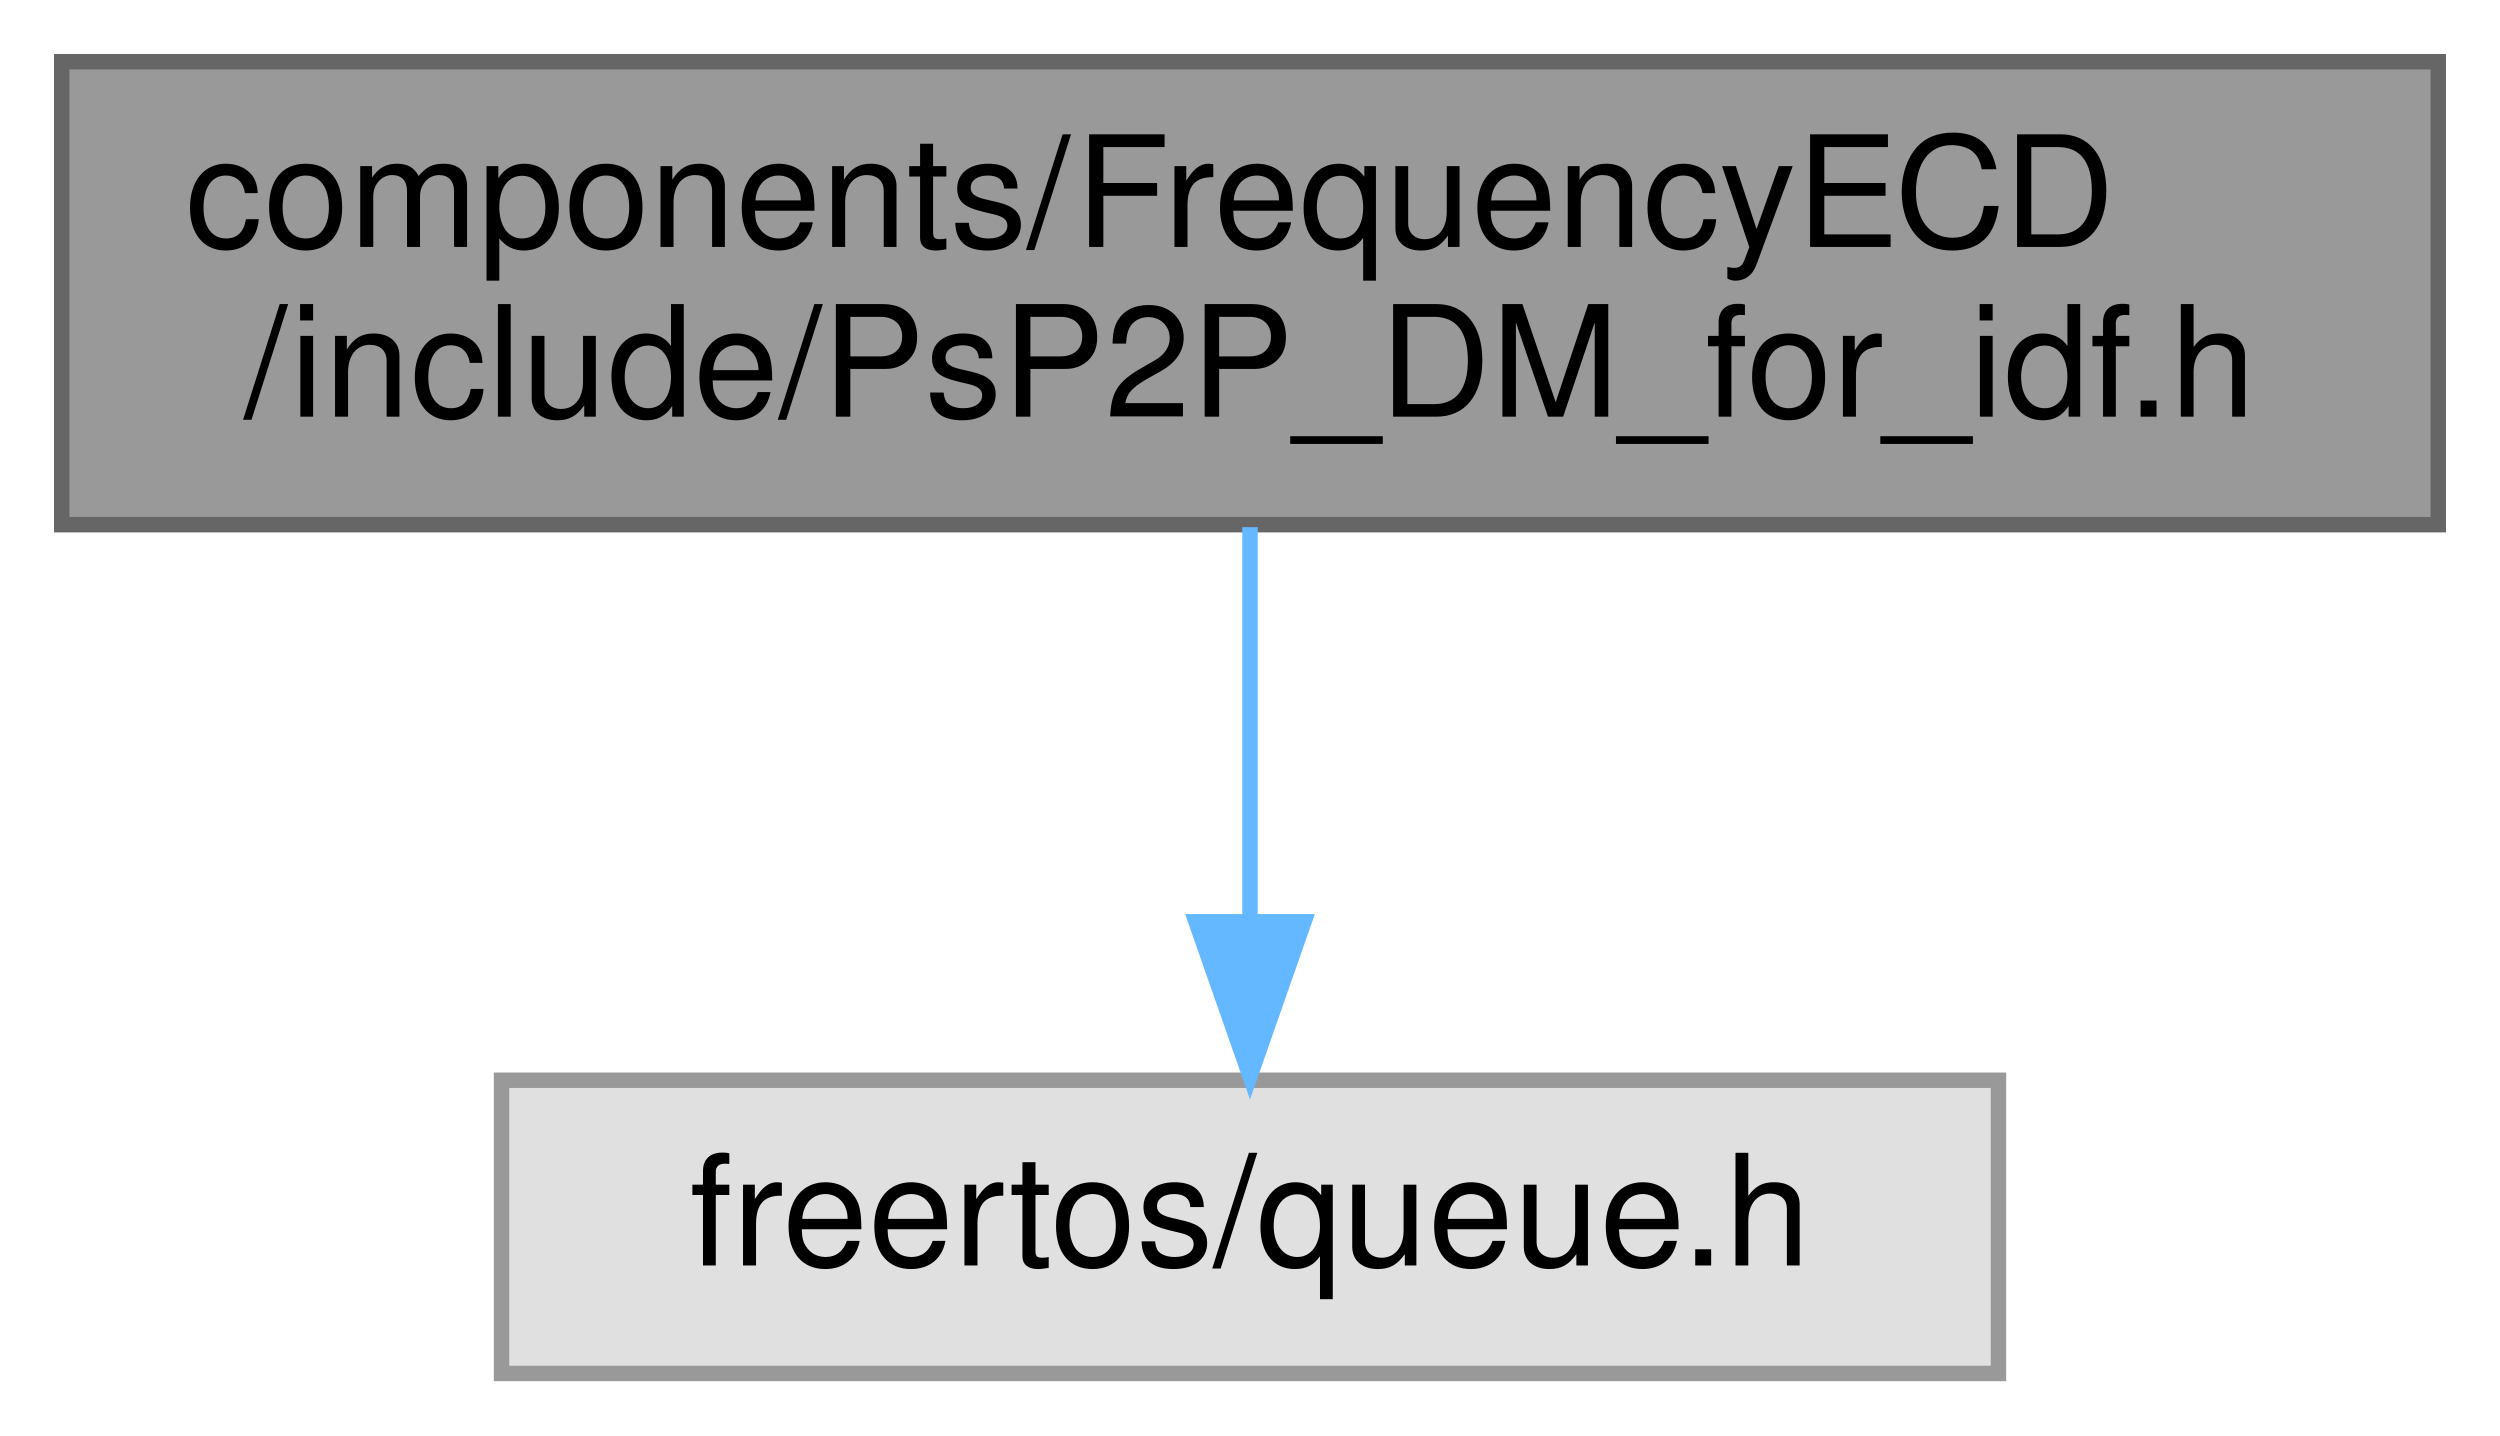
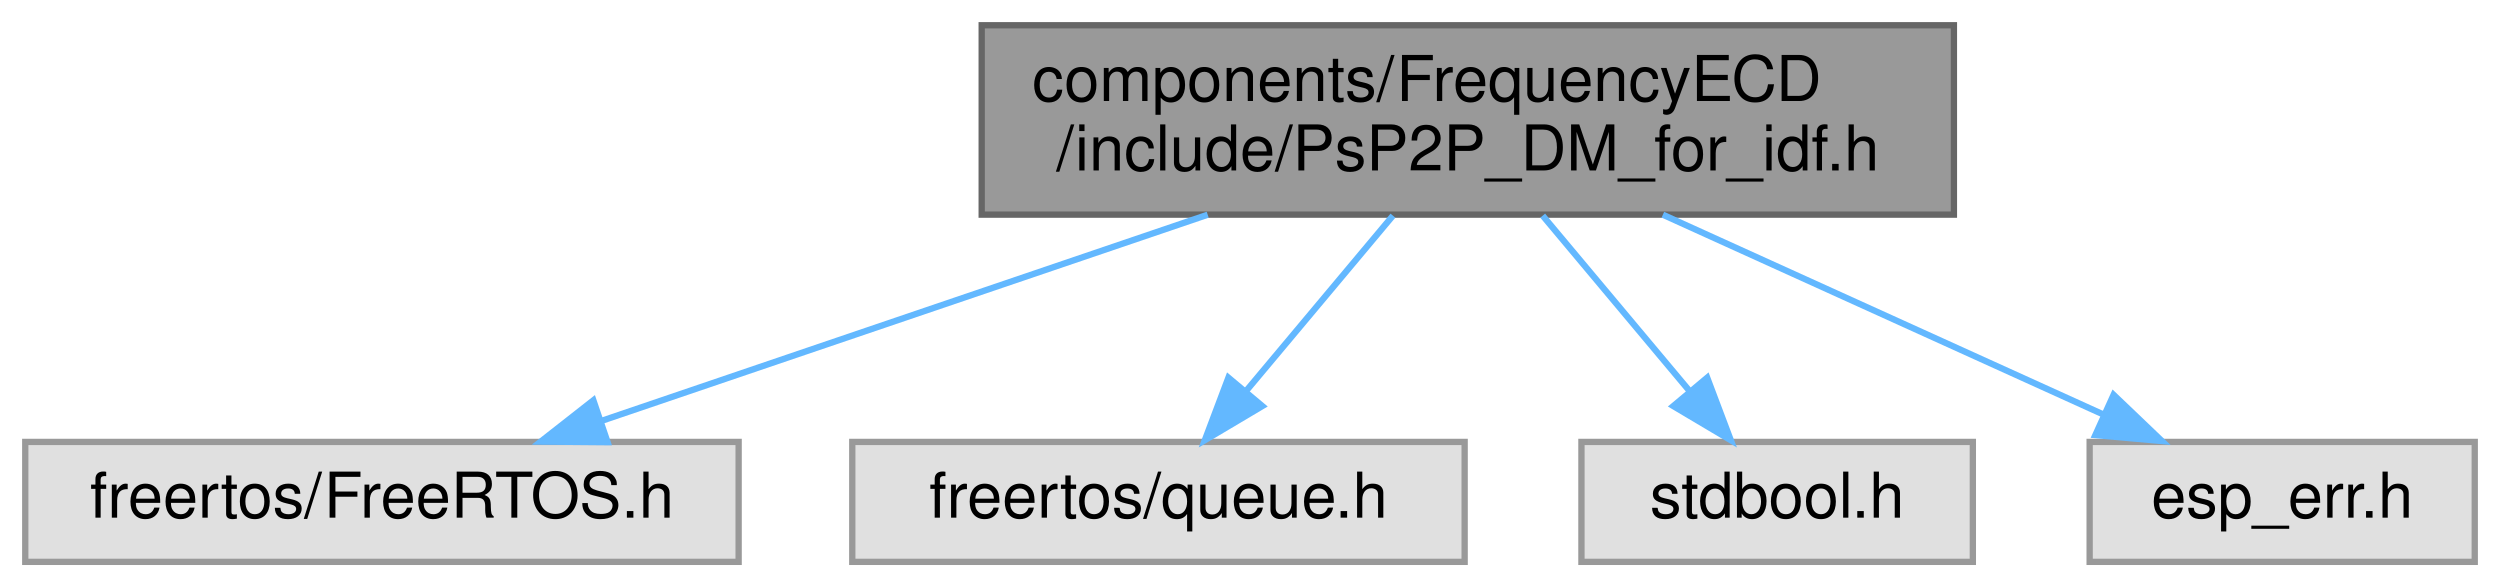
- <svg xmlns="http://www.w3.org/2000/svg" xmlns:xlink="http://www.w3.org/1999/xlink" width="162pt" height="93pt" viewBox="0.00 0.00 162.00 93.00">
+ <svg xmlns="http://www.w3.org/2000/svg" xmlns:xlink="http://www.w3.org/1999/xlink" width="396pt" height="93pt" viewBox="0.00 0.00 396.00 93.00">
  <g id="graph0" class="graph" transform="scale(1 1) rotate(0) translate(4 89)">
    <g id="Node000001" class="node">
      <g id="a_Node000001">
        <a xlink:title=" ">
-           <polygon fill="#999999" stroke="#666666" points="154,-85 0,-85 0,-55 154,-55 154,-85" />
-           <text text-anchor="start" x="8" y="-73" font-family="Helvetica,sans-Serif" font-size="10.00">components/FrequencyECD</text>
-           <text text-anchor="middle" x="77" y="-62" font-family="Helvetica,sans-Serif" font-size="10.00">/include/PsP2P_DM_for_idf.h</text>
+           <polygon fill="#999999" stroke="#666666" points="305.5,-85 151.5,-85 151.5,-55 305.5,-55 305.5,-85" />
+           <text text-anchor="start" x="159.5" y="-73" font-family="Helvetica,sans-Serif" font-size="10.00">components/FrequencyECD</text>
+           <text text-anchor="middle" x="228.5" y="-62" font-family="Helvetica,sans-Serif" font-size="10.00">/include/PsP2P_DM_for_idf.h</text>
        </a>
      </g>
    </g>
    <g id="Node000002" class="node">
      <g id="a_Node000002">
        <a xlink:title=" ">
-           <polygon fill="#e0e0e0" stroke="#999999" points="125.5,-19 28.5,-19 28.5,0 125.5,0 125.5,-19" />
-           <text text-anchor="middle" x="77" y="-7" font-family="Helvetica,sans-Serif" font-size="10.00">freertos/queue.h</text>
+           <polygon fill="#e0e0e0" stroke="#999999" points="113,-19 0,-19 0,0 113,0 113,-19" />
+           <text text-anchor="middle" x="56.5" y="-7" font-family="Helvetica,sans-Serif" font-size="10.00">freertos/FreeRTOS.h</text>
        </a>
      </g>
    </g>
    <g id="edge1_Node000001_Node000002" class="edge">
      <g id="a_edge1_Node000001_Node000002">
        <a xlink:title=" ">
-           <path fill="none" stroke="#63b8ff" d="M77,-54.84C77,-47.21 77,-37.7 77,-29.45" />
-           <polygon fill="#63b8ff" stroke="#63b8ff" points="80.5,-29.27 77,-19.27 73.5,-29.27 80.5,-29.27" />
+           <path fill="none" stroke="#63b8ff" d="M187.3,-54.99C158,-45.02 119.08,-31.78 91.33,-22.35" />
+           <polygon fill="#63b8ff" stroke="#63b8ff" points="92.24,-18.96 81.65,-19.05 89.99,-25.59 92.24,-18.96" />
+         </a>
+       </g>
+     </g>
+     <g id="Node000003" class="node">
+       <g id="a_Node000003">
+         <a xlink:title=" ">
+           <polygon fill="#e0e0e0" stroke="#999999" points="228,-19 131,-19 131,0 228,0 228,-19" />
+           <text text-anchor="middle" x="179.5" y="-7" font-family="Helvetica,sans-Serif" font-size="10.00">freertos/queue.h</text>
+         </a>
+       </g>
+     </g>
+     <g id="edge2_Node000001_Node000003" class="edge">
+       <g id="a_edge2_Node000001_Node000003">
+         <a xlink:title=" ">
+           <path fill="none" stroke="#63b8ff" d="M216.64,-54.84C209.6,-46.43 200.64,-35.74 193.29,-26.96" />
+           <polygon fill="#63b8ff" stroke="#63b8ff" points="195.95,-24.68 186.84,-19.27 190.58,-29.18 195.95,-24.68" />
+         </a>
+       </g>
+     </g>
+     <g id="Node000004" class="node">
+       <g id="a_Node000004">
+         <a xlink:title=" ">
+           <polygon fill="#e0e0e0" stroke="#999999" points="308.5,-19 246.5,-19 246.5,0 308.5,0 308.5,-19" />
+           <text text-anchor="middle" x="277.5" y="-7" font-family="Helvetica,sans-Serif" font-size="10.00">stdbool.h</text>
+         </a>
+       </g>
+     </g>
+     <g id="edge3_Node000001_Node000004" class="edge">
+       <g id="a_edge3_Node000001_Node000004">
+         <a xlink:title=" ">
+           <path fill="none" stroke="#63b8ff" d="M240.36,-54.84C247.4,-46.43 256.36,-35.74 263.71,-26.96" />
+           <polygon fill="#63b8ff" stroke="#63b8ff" points="266.42,-29.18 270.16,-19.27 261.05,-24.68 266.42,-29.18" />
+         </a>
+       </g>
+     </g>
+     <g id="Node000005" class="node">
+       <g id="a_Node000005">
+         <a xlink:title=" ">
+           <polygon fill="#e0e0e0" stroke="#999999" points="388,-19 327,-19 327,0 388,0 388,-19" />
+           <text text-anchor="middle" x="357.5" y="-7" font-family="Helvetica,sans-Serif" font-size="10.00">esp_err.h</text>
+         </a>
+       </g>
+     </g>
+     <g id="edge4_Node000001_Node000005" class="edge">
+       <g id="a_edge4_Node000001_Node000005">
+         <a xlink:title=" ">
+           <path fill="none" stroke="#63b8ff" d="M259.4,-54.99C280.63,-45.36 308.61,-32.67 329.25,-23.31" />
+           <polygon fill="#63b8ff" stroke="#63b8ff" points="330.79,-26.46 338.45,-19.14 327.9,-20.08 330.79,-26.46" />
        </a>
      </g>
    </g>
  </g>
</svg>
